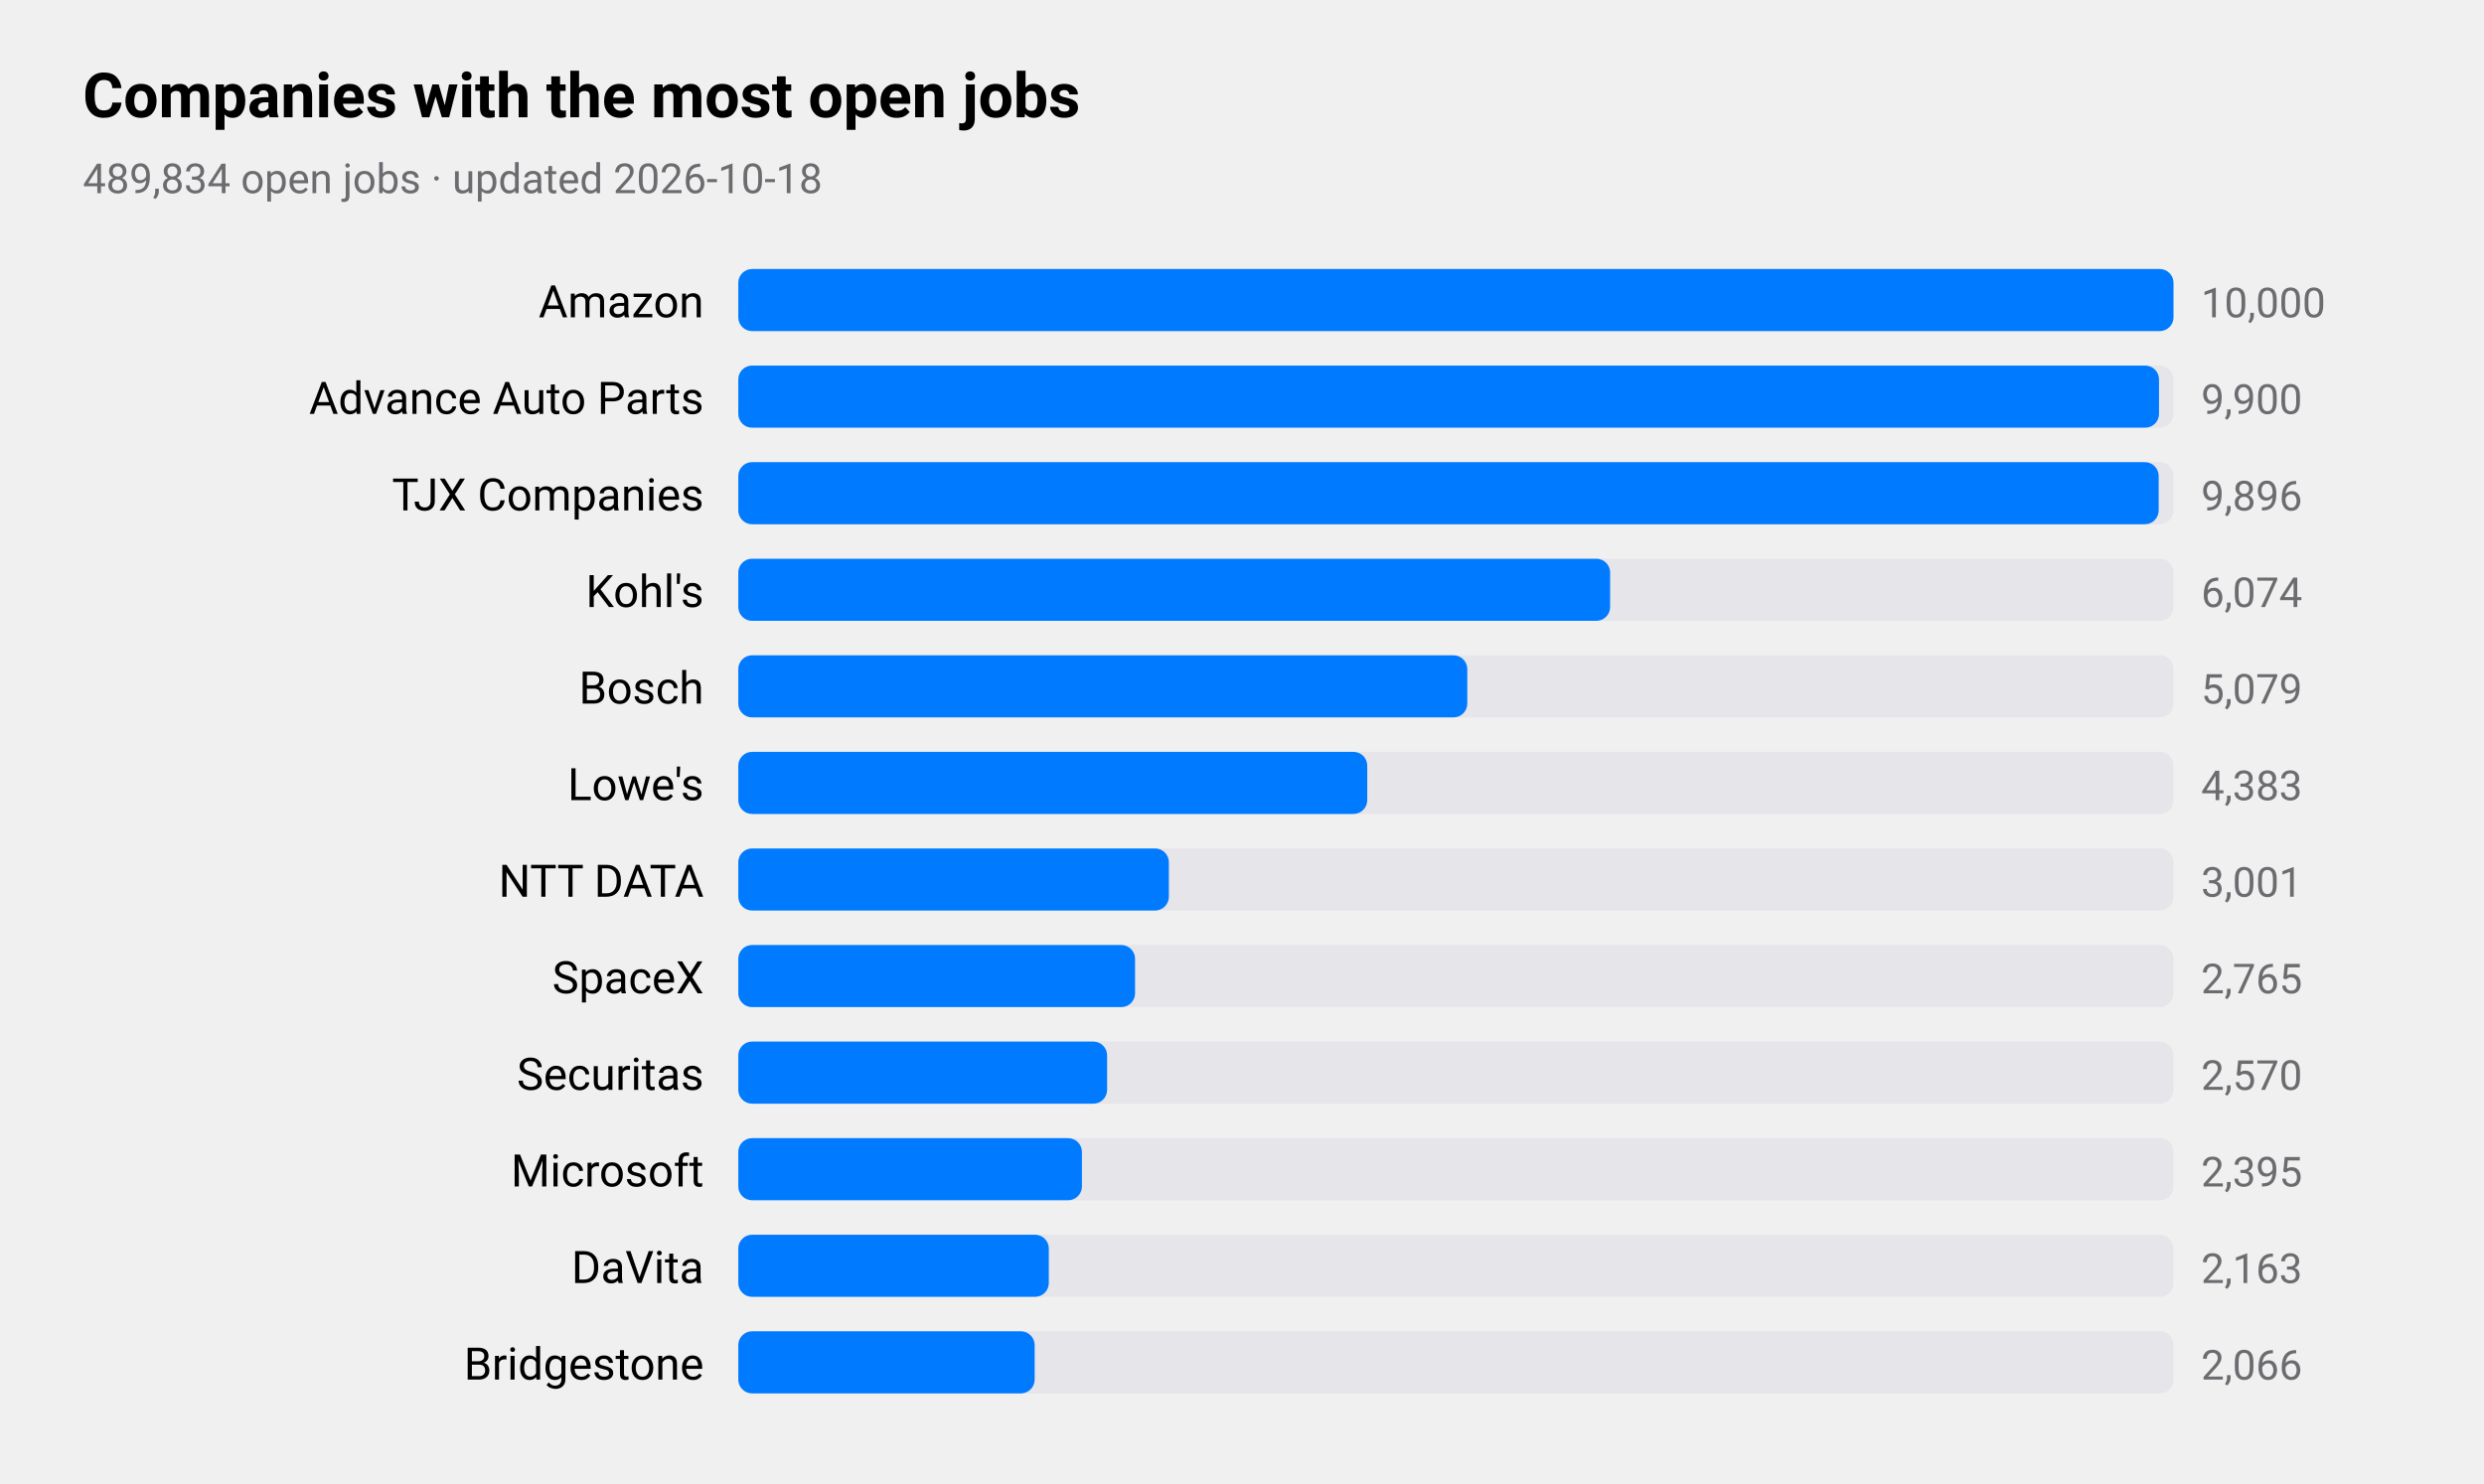
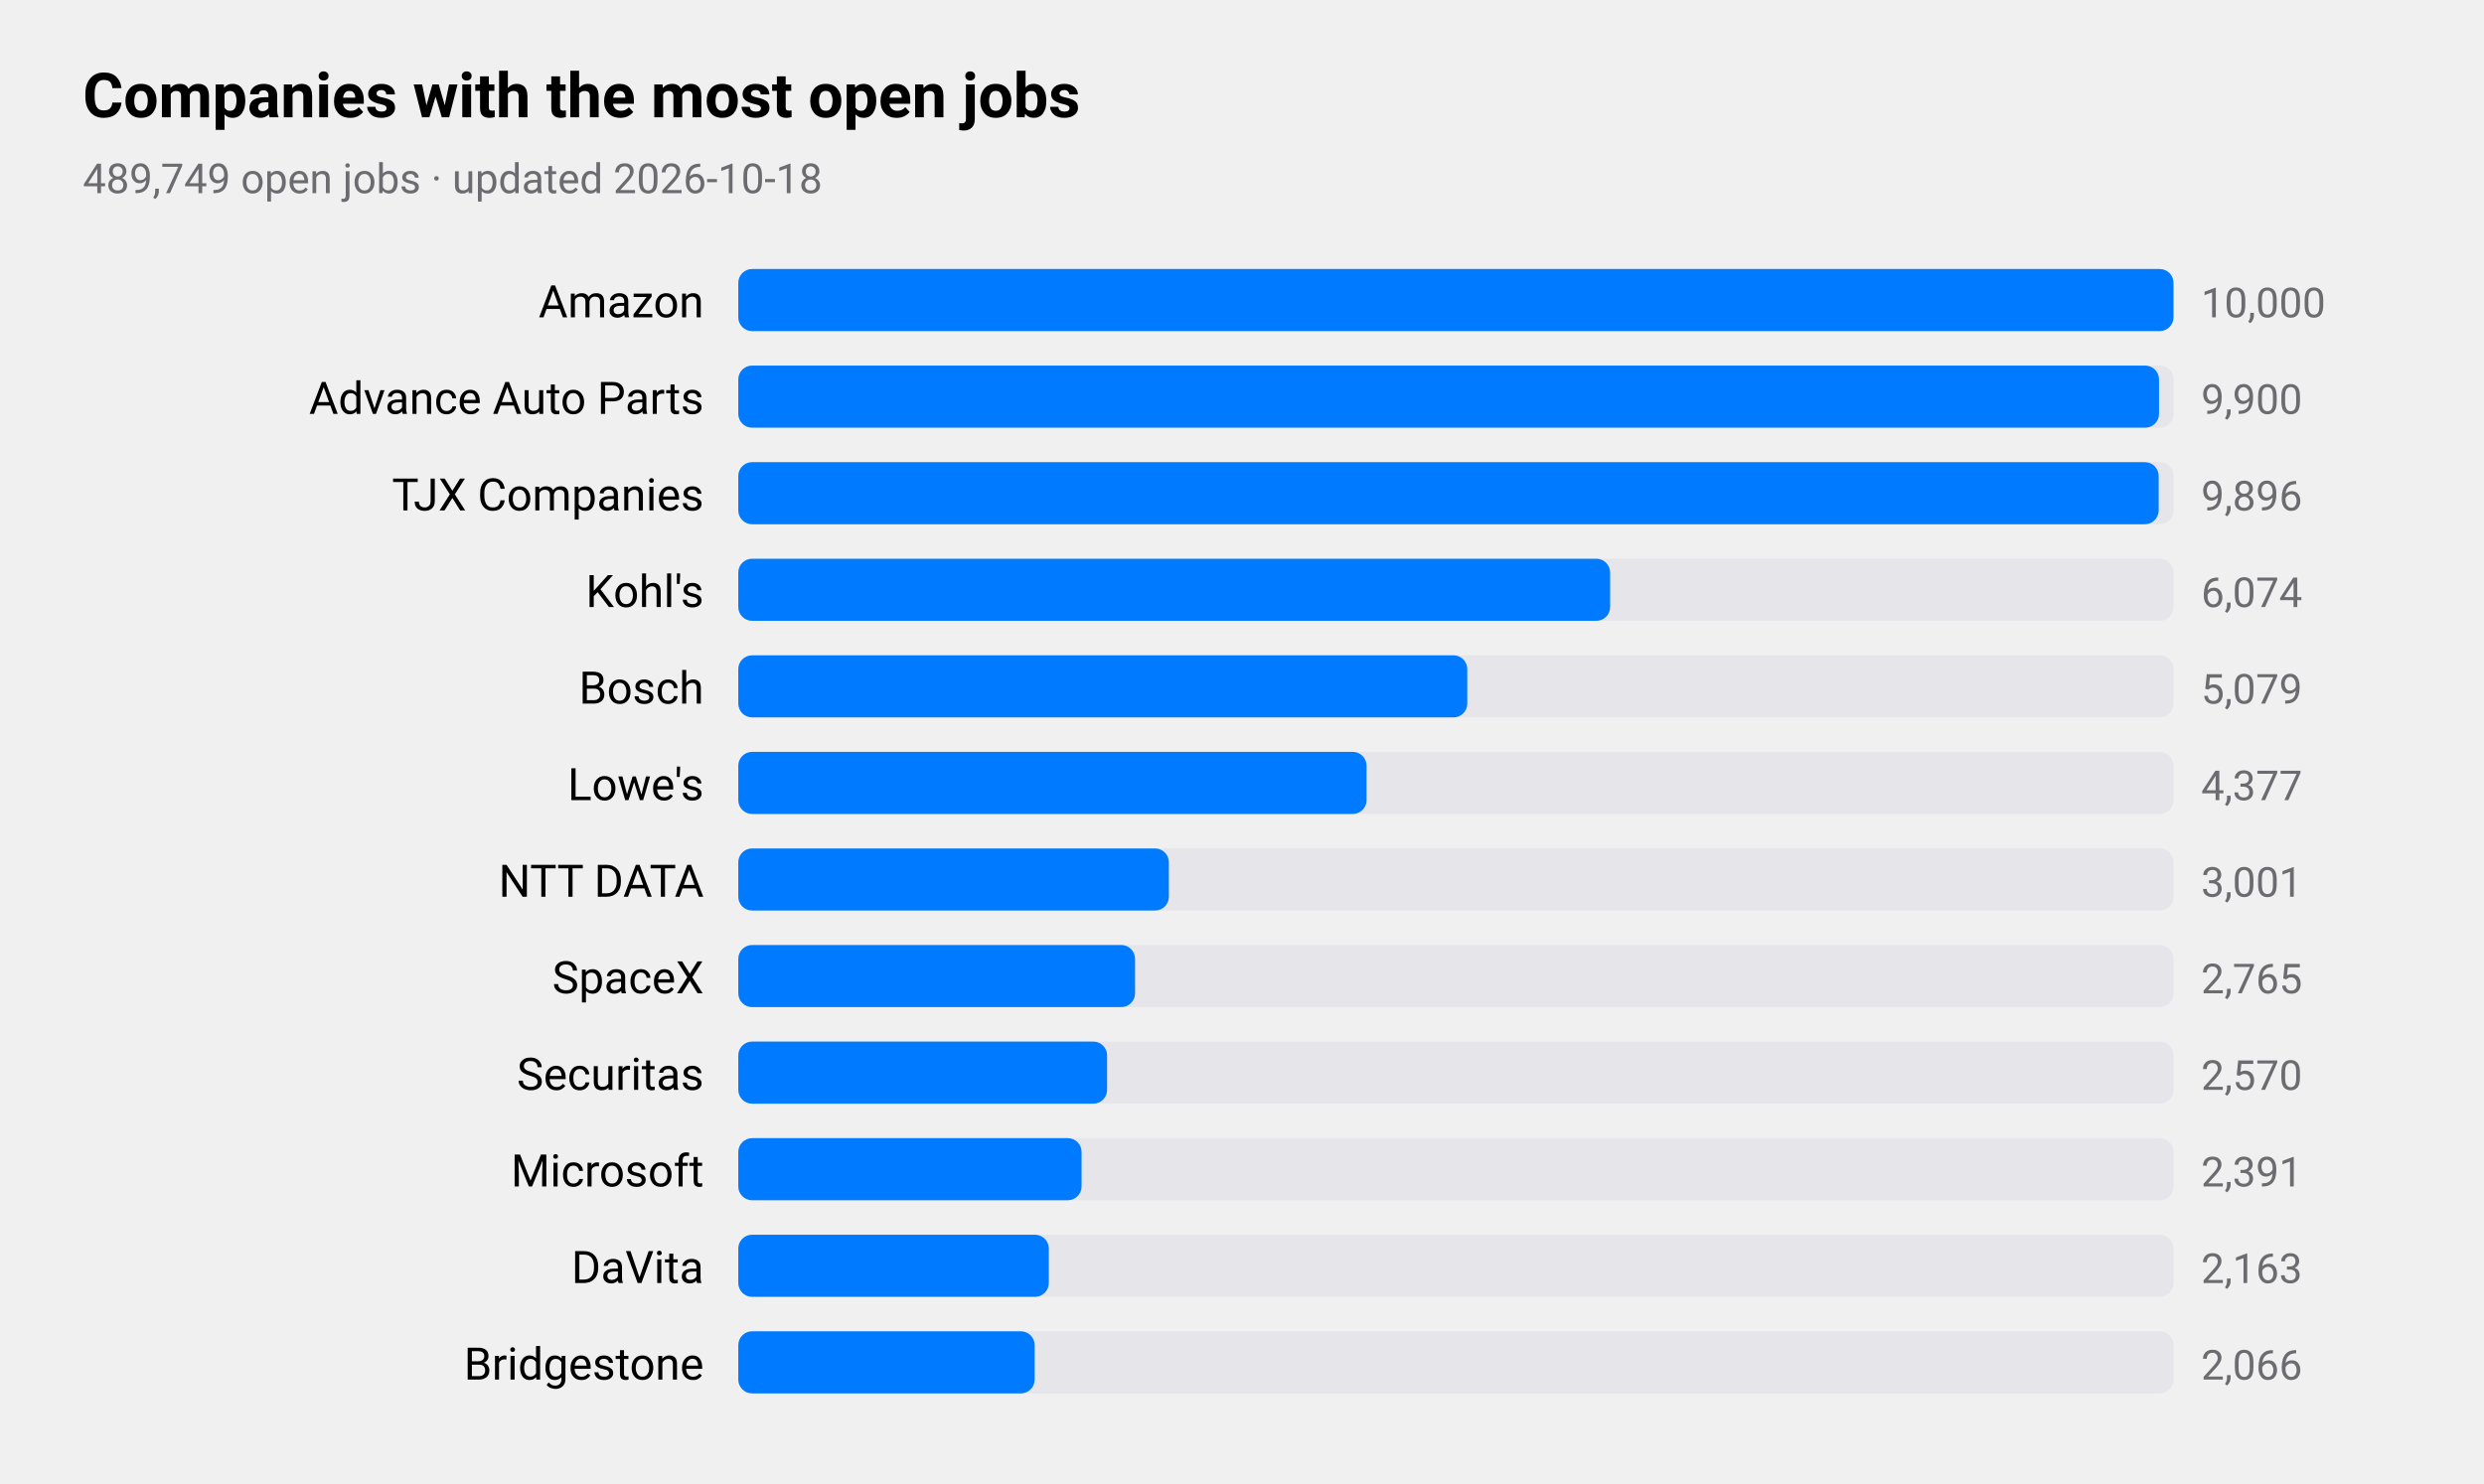
<svg xmlns="http://www.w3.org/2000/svg" viewBox="0 0 720 430" width="720" height="430" role="img" aria-label="Companies with the most open jobs">
  <style>
text{font-family:-apple-system,BlinkMacSystemFont,"SF Pro Text","Helvetica Neue","Segoe UI",Roboto,sans-serif;fill:#000}
.sub,.val,.axis{fill:#6c6c70}.bar{fill:#007aff}.track{fill:#e5e5ea}.grid{stroke:#d1d1d6}
.l1{fill:none;stroke:#007aff;stroke-width:2.5}.d1{fill:#007aff}.l2{fill:none;stroke:#ff9500;stroke-width:2.5}.d2{fill:#ff9500}
.l3{fill:none;stroke:#34c759;stroke-width:2.5}.d3{fill:#34c759}.l4{fill:none;stroke:#af52de;stroke-width:2.5}.d4{fill:#af52de}
.l5{fill:none;stroke:#ff3b30;stroke-width:2.5}.d5{fill:#ff3b30}.l6{fill:none;stroke:#00b8d4;stroke-width:2.5}.d6{fill:#00b8d4}
@media(prefers-color-scheme:dark){text{fill:#fff}.sub,.val,.axis{fill:#98989d}.bar{fill:#0a84ff}.track{fill:#2c2c2e}.grid{stroke:#38383a}
.l1{stroke:#0a84ff}.d1{fill:#0a84ff}.l2{stroke:#ff9f0a}.d2{fill:#ff9f0a}
.l3{stroke:#30d158}.d3{fill:#30d158}.l4{stroke:#bf5af2}.d4{fill:#bf5af2}.l5{stroke:#ff453a}.d5{fill:#ff453a}.l6{stroke:#40cbe0}.d6{fill:#40cbe0}}
</style>
  <text x="24" y="34" font-size="18" font-weight="600">Companies with the most open jobs</text>
-   <text class="sub" x="24" y="56" font-size="12">489,834 open jobs · updated 2026-10-18</text>
+   <text class="sub" x="24" y="56" font-size="12">489,749 open jobs · updated 2026-10-18</text>
  <text x="204" y="92" font-size="13" text-anchor="end">Amazon</text>
  <rect class="track" x="214" y="78" width="416" height="18" rx="4" />
  <rect class="bar" x="214" y="78" width="416.0" height="18" rx="4" />
  <text class="val" x="638" y="92" font-size="12">10,000</text>
  <text x="204" y="120" font-size="13" text-anchor="end">Advance Auto Parts</text>
  <rect class="track" x="214" y="106" width="416" height="18" rx="4" />
  <rect class="bar" x="214" y="106" width="411.8" height="18" rx="4" />
  <text class="val" x="638" y="120" font-size="12">9,900</text>
  <text x="204" y="148" font-size="13" text-anchor="end">TJX Companies</text>
  <rect class="track" x="214" y="134" width="416" height="18" rx="4" />
  <rect class="bar" x="214" y="134" width="411.7" height="18" rx="4" />
  <text class="val" x="638" y="148" font-size="12">9,896</text>
  <text x="204" y="176" font-size="13" text-anchor="end">Kohl's</text>
  <rect class="track" x="214" y="162" width="416" height="18" rx="4" />
  <rect class="bar" x="214" y="162" width="252.7" height="18" rx="4" />
  <text class="val" x="638" y="176" font-size="12">6,074</text>
  <text x="204" y="204" font-size="13" text-anchor="end">Bosch</text>
  <rect class="track" x="214" y="190" width="416" height="18" rx="4" />
  <rect class="bar" x="214" y="190" width="211.3" height="18" rx="4" />
  <text class="val" x="638" y="204" font-size="12">5,079</text>
  <text x="204" y="232" font-size="13" text-anchor="end">Lowe's</text>
  <rect class="track" x="214" y="218" width="416" height="18" rx="4" />
-   <rect class="bar" x="214" y="218" width="182.3" height="18" rx="4" />
-   <text class="val" x="638" y="232" font-size="12">4,383</text>
+   <rect class="bar" x="214" y="218" width="182.1" height="18" rx="4" />
+   <text class="val" x="638" y="232" font-size="12">4,377</text>
  <text x="204" y="260" font-size="13" text-anchor="end">NTT DATA</text>
  <rect class="track" x="214" y="246" width="416" height="18" rx="4" />
  <rect class="bar" x="214" y="246" width="124.8" height="18" rx="4" />
  <text class="val" x="638" y="260" font-size="12">3,001</text>
  <text x="204" y="288" font-size="13" text-anchor="end">SpaceX</text>
  <rect class="track" x="214" y="274" width="416" height="18" rx="4" />
  <rect class="bar" x="214" y="274" width="115.0" height="18" rx="4" />
  <text class="val" x="638" y="288" font-size="12">2,765</text>
  <text x="204" y="316" font-size="13" text-anchor="end">Securitas</text>
  <rect class="track" x="214" y="302" width="416" height="18" rx="4" />
  <rect class="bar" x="214" y="302" width="106.9" height="18" rx="4" />
  <text class="val" x="638" y="316" font-size="12">2,570</text>
  <text x="204" y="344" font-size="13" text-anchor="end">Microsoft</text>
  <rect class="track" x="214" y="330" width="416" height="18" rx="4" />
-   <rect class="bar" x="214" y="330" width="99.6" height="18" rx="4" />
-   <text class="val" x="638" y="344" font-size="12">2,395</text>
+   <rect class="bar" x="214" y="330" width="99.5" height="18" rx="4" />
+   <text class="val" x="638" y="344" font-size="12">2,391</text>
  <text x="204" y="372" font-size="13" text-anchor="end">DaVita</text>
  <rect class="track" x="214" y="358" width="416" height="18" rx="4" />
  <rect class="bar" x="214" y="358" width="90.0" height="18" rx="4" />
  <text class="val" x="638" y="372" font-size="12">2,163</text>
  <text x="204" y="400" font-size="13" text-anchor="end">Bridgestone</text>
  <rect class="track" x="214" y="386" width="416" height="18" rx="4" />
  <rect class="bar" x="214" y="386" width="85.9" height="18" rx="4" />
  <text class="val" x="638" y="400" font-size="12">2,066</text>
</svg>
